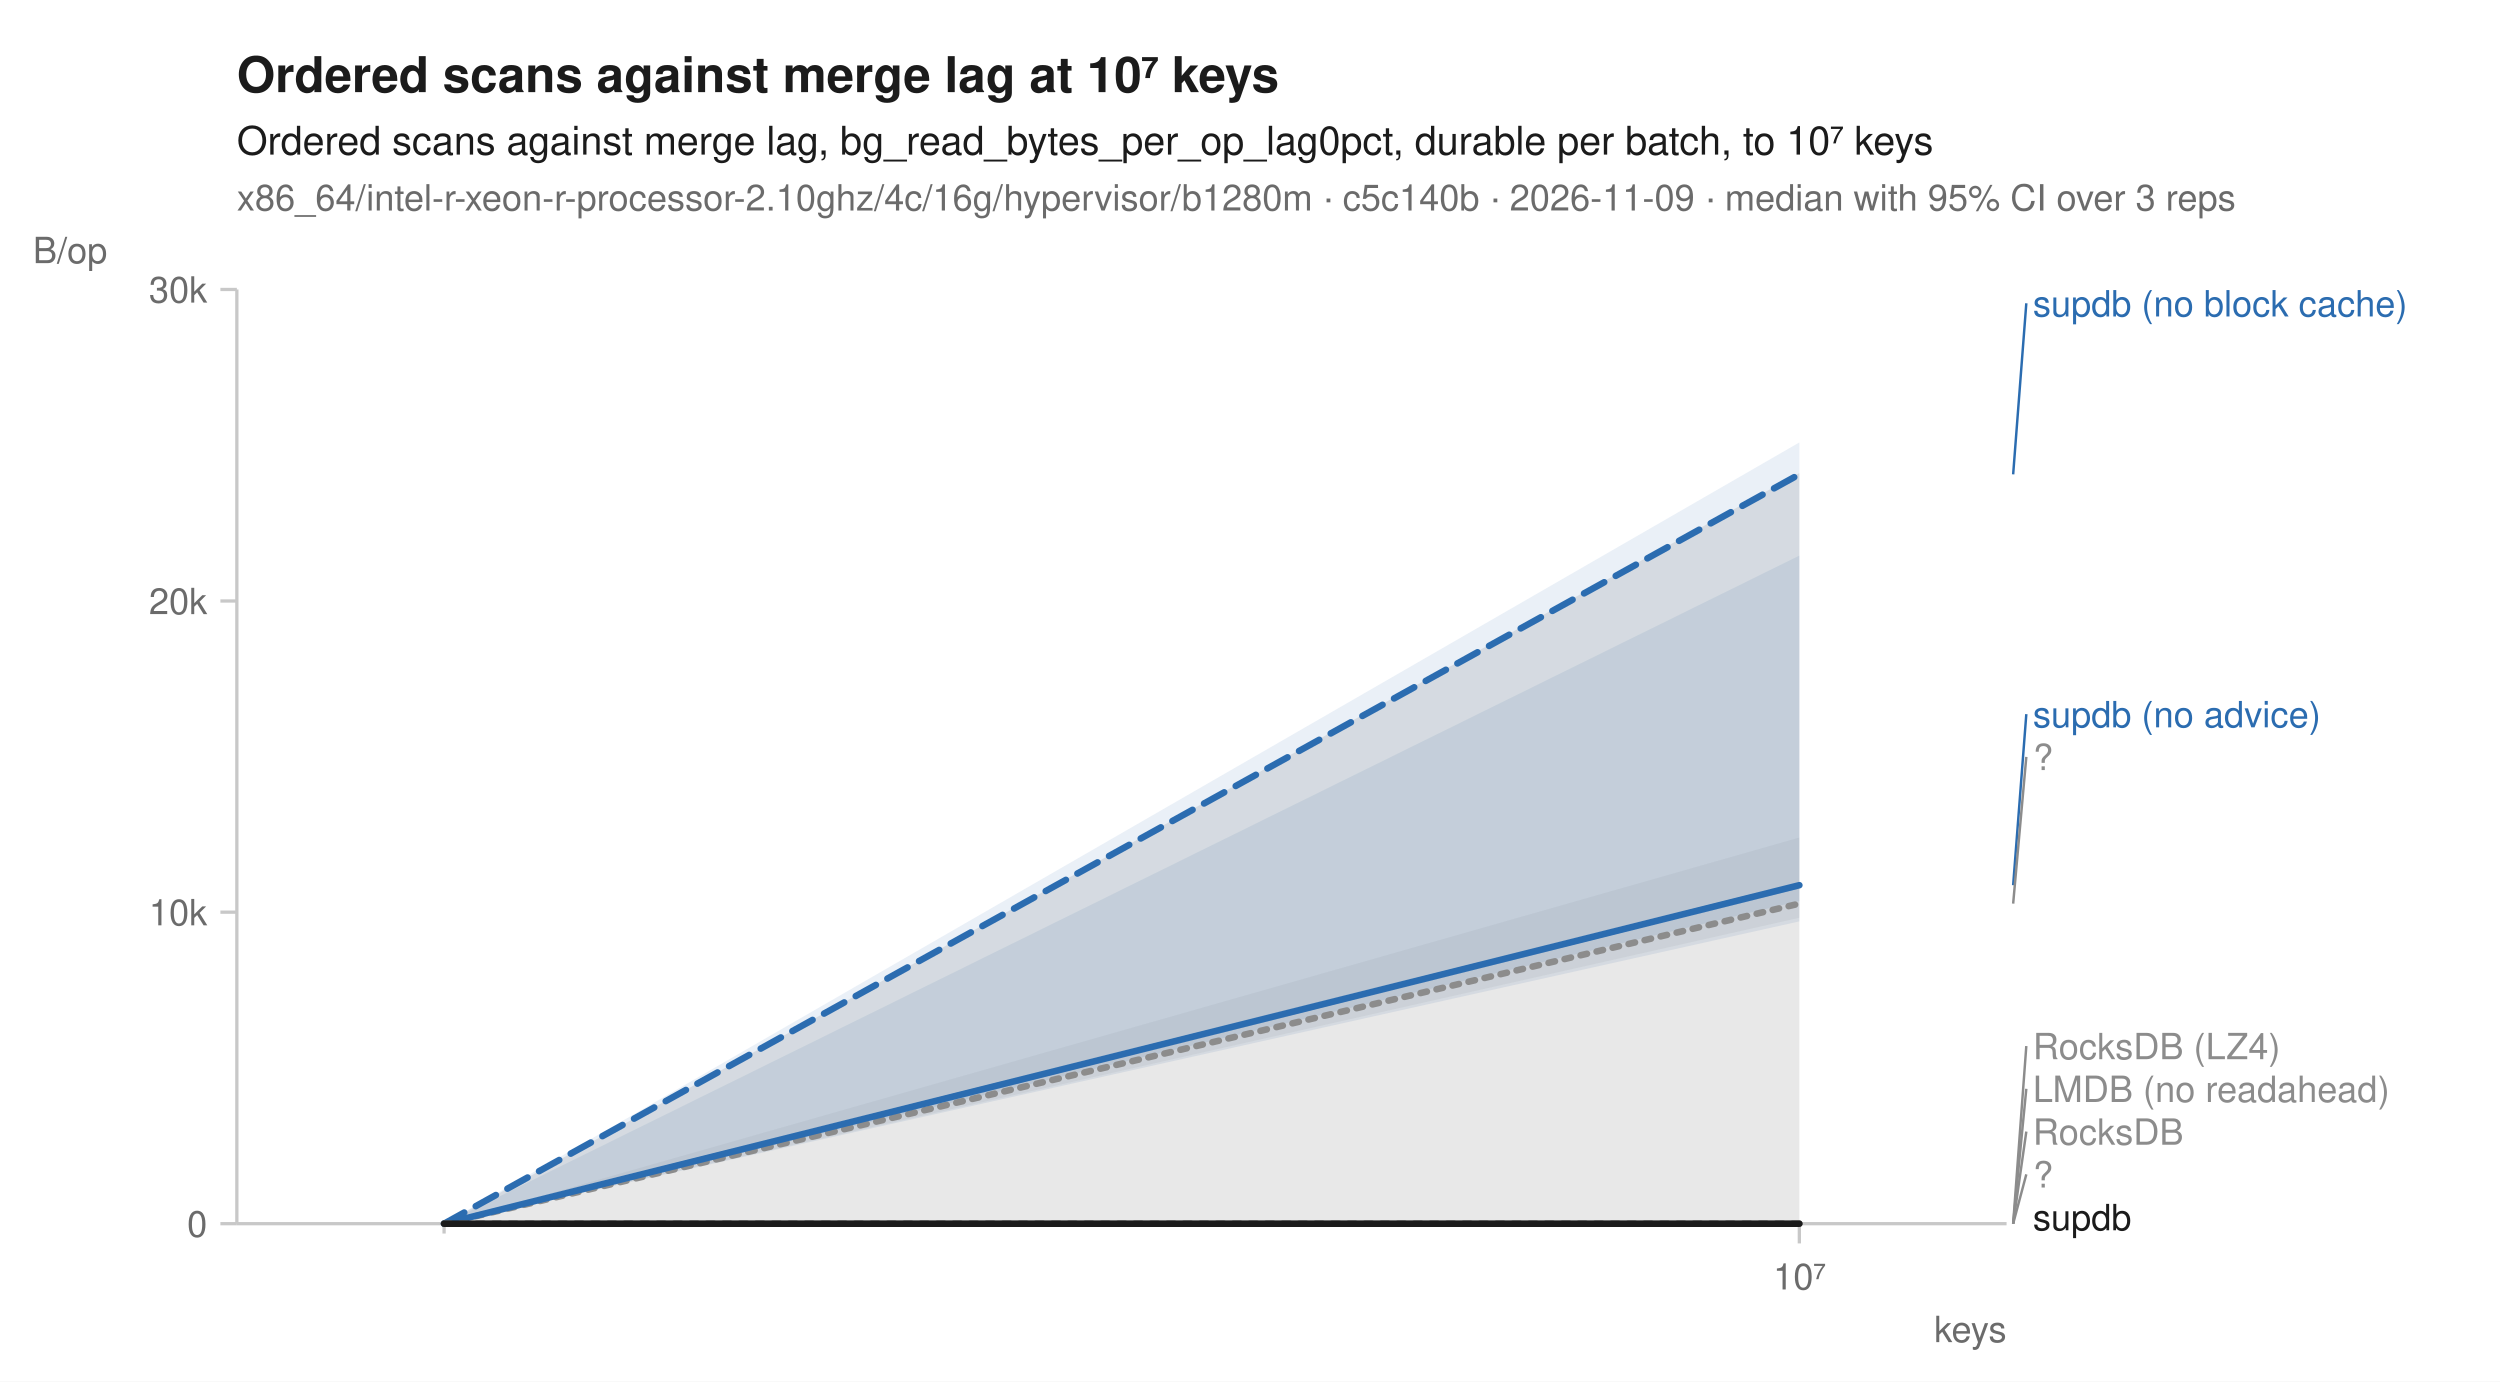
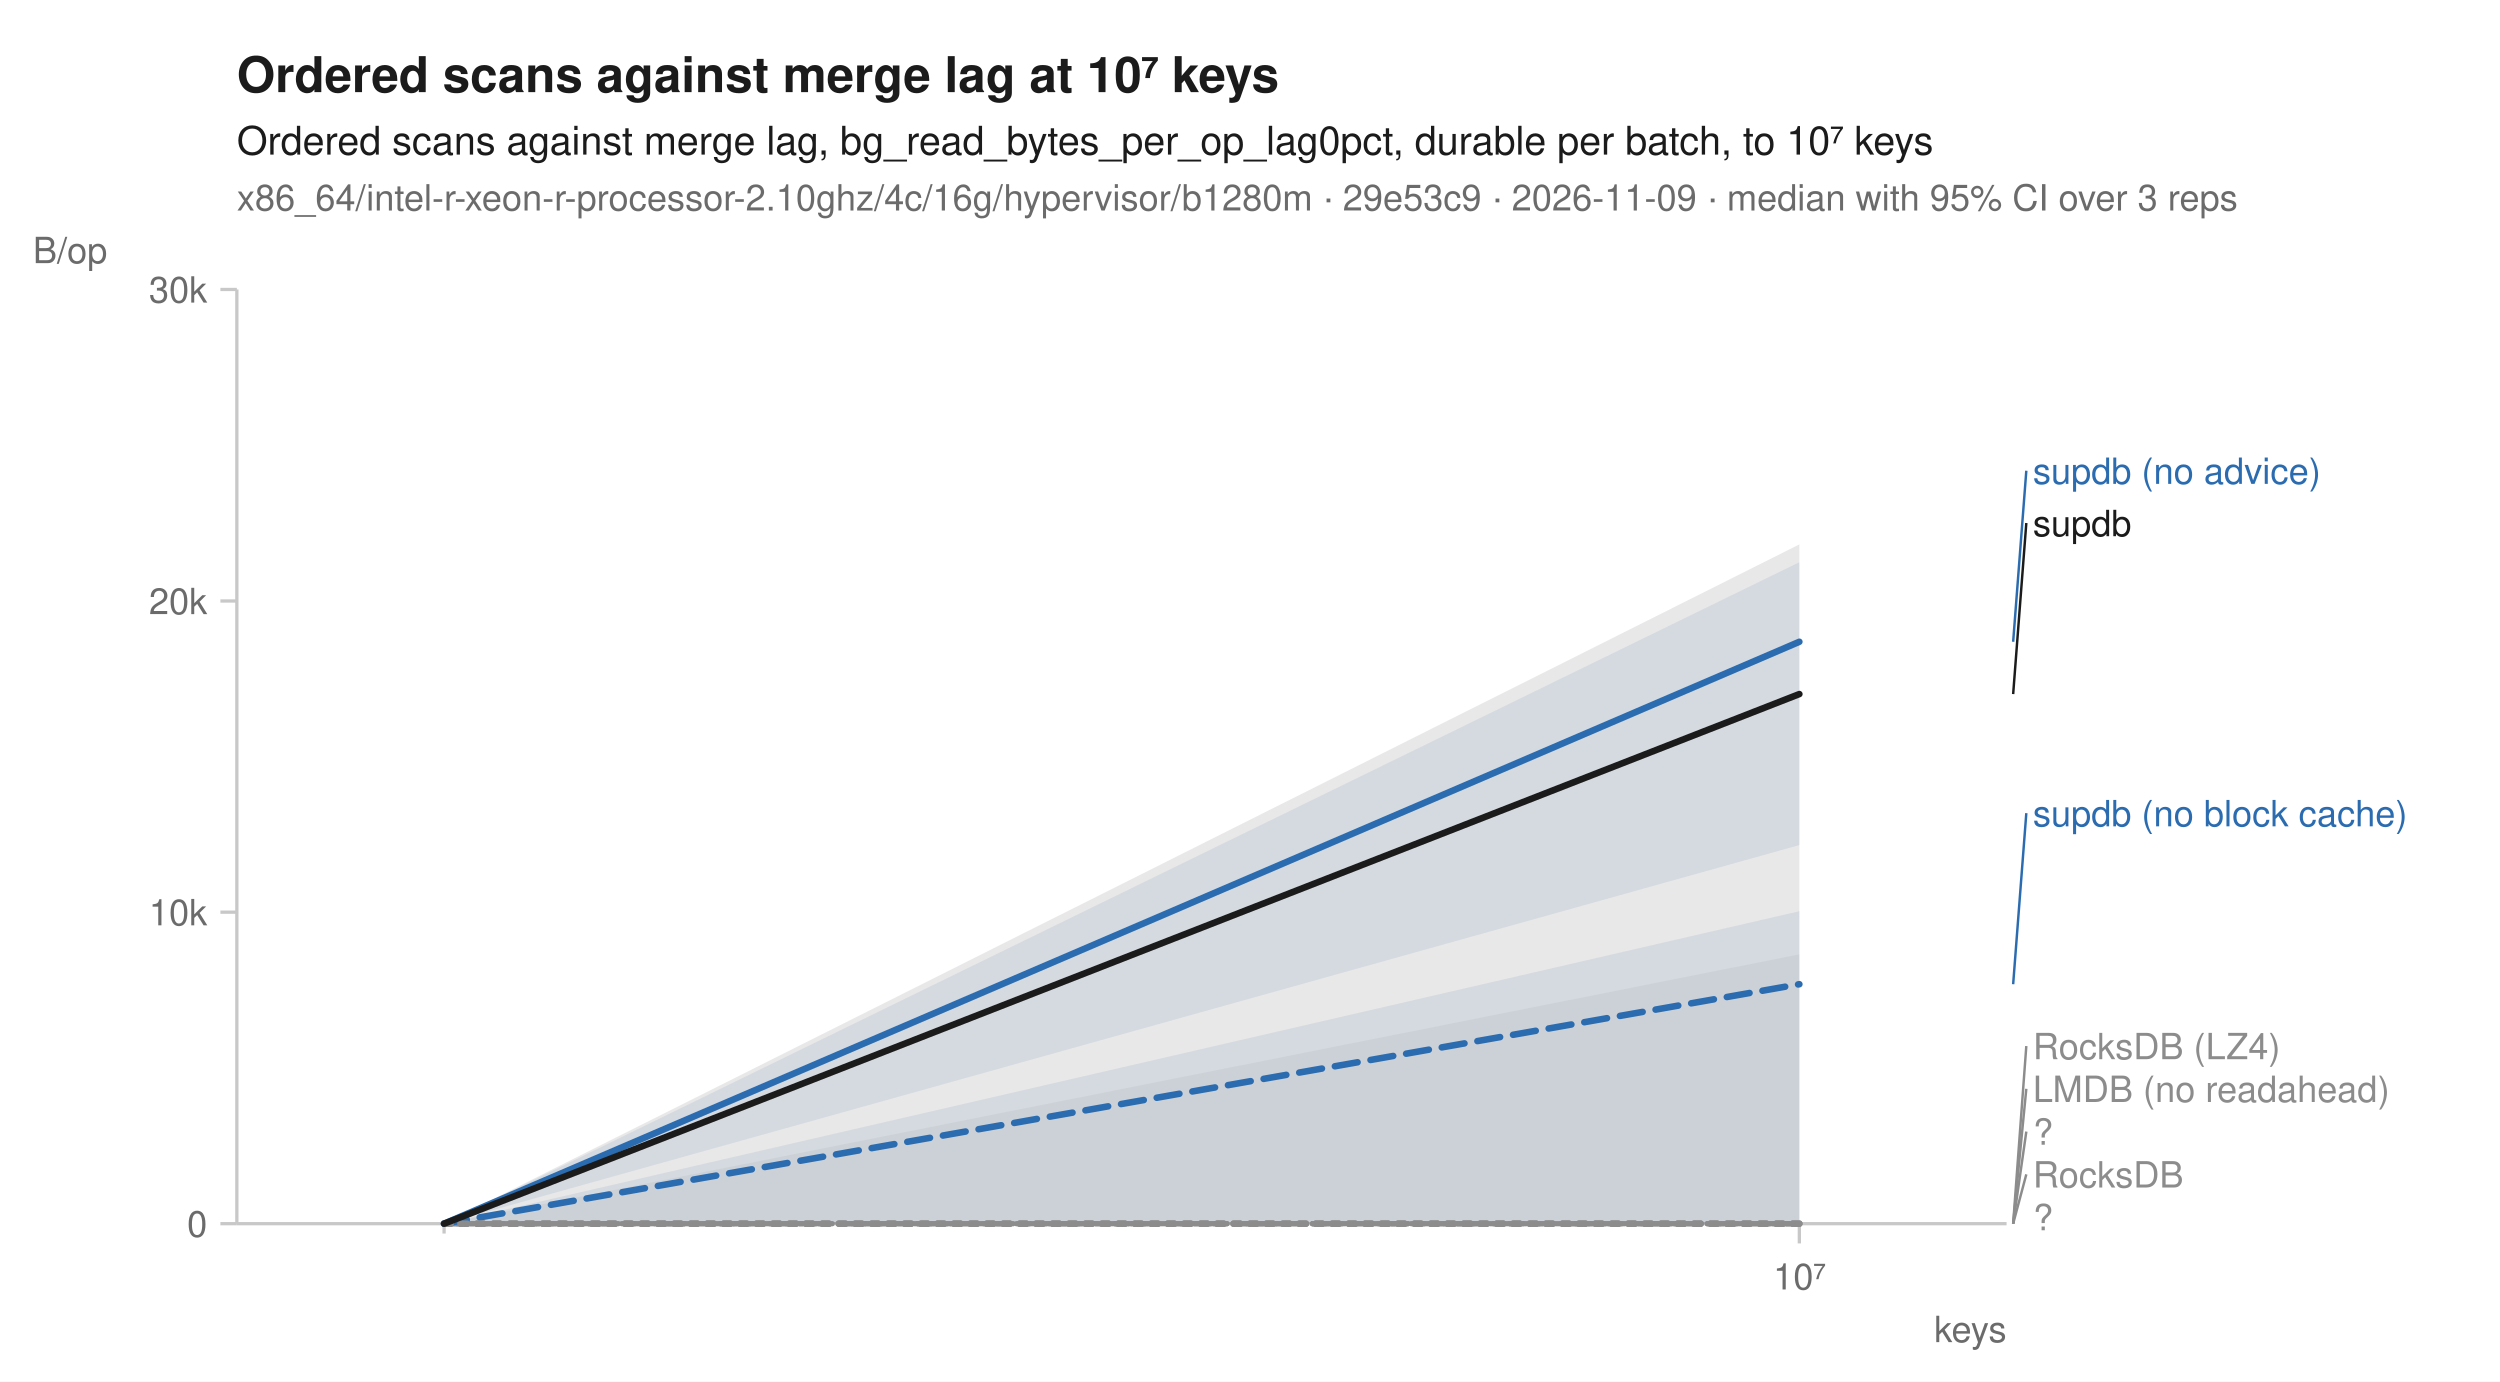
<svg xmlns="http://www.w3.org/2000/svg" width="760" height="420" viewBox="0 0 760 420" font-family="-apple-system, BlinkMacSystemFont, 'Segoe UI', Helvetica, Arial, sans-serif" fill="#1b1b1b">
  <rect width="760" height="420" fill="white" />
  <text x="72" y="28" font-size="15" font-weight="600">Ordered scans against merge lag at 10⁷ keys</text>
  <text x="72" y="47" font-size="12">Ordered scans against merge lag, bg_read_bytes_per_op_lag0pct, durable per batch, to 10⁷ keys</text>
-   <text x="72" y="64" font-size="11" fill="#6b6b6b">x86_64/intel-r-xeon-r-processor-2.10ghz/4c/16g/hypervisor/b1280m · c5c140b · 2026-11-09 · median with 95% CI over 3 reps</text>
+   <text x="72" y="64" font-size="11" fill="#6b6b6b">x86_64/intel-r-xeon-r-processor-2.10ghz/4c/16g/hypervisor/b1280m · 29e53c9 · 2026-11-09 · median with 95% CI over 3 reps</text>
  <line x1="72" y1="372" x2="610" y2="372" stroke="#c8c8c8" stroke-width="1" />
  <line x1="72" y1="88" x2="72" y2="372" stroke="#c8c8c8" stroke-width="1" />
  <line x1="135.0" y1="372" x2="135.0" y2="375" stroke="#c8c8c8" stroke-width="1" />
  <line x1="547.0" y1="372" x2="547.0" y2="378" stroke="#c8c8c8" stroke-width="1" />
  <text x="547.0" y="392" font-size="11" text-anchor="middle" fill="#6b6b6b">10⁷</text>
  <text x="610" y="408" font-size="11" text-anchor="end" fill="#6b6b6b">keys</text>
  <line x1="67" y1="372.0" x2="72" y2="372.0" stroke="#c8c8c8" stroke-width="1" />
  <text x="63" y="376.0" font-size="11" text-anchor="end" fill="#6b6b6b">0</text>
  <line x1="67" y1="277.3" x2="72" y2="277.3" stroke="#c8c8c8" stroke-width="1" />
  <text x="63" y="281.3" font-size="11" text-anchor="end" fill="#6b6b6b">10k</text>
  <line x1="67" y1="182.7" x2="72" y2="182.7" stroke="#c8c8c8" stroke-width="1" />
  <text x="63" y="186.7" font-size="11" text-anchor="end" fill="#6b6b6b">20k</text>
  <line x1="67" y1="88.0" x2="72" y2="88.0" stroke="#c8c8c8" stroke-width="1" />
  <text x="63" y="92.0" font-size="11" text-anchor="end" fill="#6b6b6b">30k</text>
  <text x="10" y="80" font-size="11" text-anchor="start" fill="#6b6b6b">B/op</text>
  <path d="M135.0,372.0 L547.0,372.0 L547.0,372.0 L135.0,372.0 Z" fill="#8c8c8c" fill-opacity="0.10" />
  <path d="M135.0,372.0 L547.0,372.0 L547.0,372.0 L135.0,372.0 Z" fill="#8c8c8c" fill-opacity="0.10" />
-   <path d="M135.0,372.0 L547.0,254.6 L547.0,279.0 L135.0,372.0 Z" fill="#8c8c8c" fill-opacity="0.10" />
+   <path d="M135.0,372.0 L547.0,290.1 L547.0,372.0 L135.0,372.0 Z" fill="#8c8c8c" fill-opacity="0.10" />
  <path d="M135.0,372.0 L547.0,372.0 L547.0,372.0 L135.0,372.0 Z" fill="#8c8c8c" fill-opacity="0.10" />
-   <path d="M135.0,372.0 L547.0,134.5 L547.0,280.1 L135.0,372.0 Z" fill="#2b6cb0" fill-opacity="0.10" />
-   <path d="M135.0,372.0 L547.0,168.9 L547.0,273.9 L135.0,372.0 Z" fill="#2b6cb0" fill-opacity="0.10" />
+   <path d="M135.0,372.0 L547.0,277.0 L547.0,372.0 L135.0,372.0 Z" fill="#2b6cb0" fill-opacity="0.10" />
+   <path d="M135.0,372.0 L547.0,170.9 L547.0,256.9 L135.0,372.0 Z" fill="#2b6cb0" fill-opacity="0.10" />
  <path d="M135.0,372.0 L547.0,372.0 L547.0,372.0 L135.0,372.0 Z" fill="#8c8c8c" fill-opacity="0.10" />
-   <path d="M135.0,372.0 L547.0,143.8 L547.0,372.0 L135.0,372.0 Z" fill="#1b1b1b" fill-opacity="0.10" />
+   <path d="M135.0,372.0 L547.0,165.5 L547.0,372.0 L135.0,372.0 Z" fill="#1b1b1b" fill-opacity="0.10" />
  <path d="M135.0,372.0 L547.0,372.0 " fill="none" stroke="#8c8c8c" stroke-width="1.6" stroke-linejoin="round" stroke-linecap="round" stroke-dasharray="1,3" />
  <path d="M135.0,372.0 L547.0,372.0 " fill="none" stroke="#8c8c8c" stroke-width="1.6" stroke-linejoin="round" stroke-linecap="round" stroke-dasharray="4,2" />
-   <path d="M135.0,372.0 L547.0,274.7 " fill="none" stroke="#8c8c8c" stroke-width="2" stroke-linejoin="round" stroke-linecap="round" stroke-dasharray="2,3" />
+   <path d="M135.0,372.0 L547.0,372.0 " fill="none" stroke="#8c8c8c" stroke-width="2" stroke-linejoin="round" stroke-linecap="round" stroke-dasharray="2,3" />
  <path d="M135.0,372.0 L547.0,372.0 " fill="none" stroke="#8c8c8c" stroke-width="1.6" stroke-linejoin="round" stroke-linecap="round" stroke-dasharray="7,4" />
-   <path d="M135.0,372.0 L547.0,144.2 " fill="none" stroke="#2b6cb0" stroke-width="2" stroke-linejoin="round" stroke-linecap="round" stroke-dasharray="7,4" />
-   <path d="M135.0,372.0 L547.0,269.1 " fill="none" stroke="#2b6cb0" stroke-width="2" stroke-linejoin="round" stroke-linecap="round" />
+   <path d="M135.0,372.0 L547.0,299.2 " fill="none" stroke="#2b6cb0" stroke-width="2" stroke-linejoin="round" stroke-linecap="round" stroke-dasharray="7,4" />
+   <path d="M135.0,372.0 L547.0,195.1 " fill="none" stroke="#2b6cb0" stroke-width="2" stroke-linejoin="round" stroke-linecap="round" />
  <path d="M135.0,372.0 L547.0,372.0 " fill="none" stroke="#8c8c8c" stroke-width="2" stroke-linejoin="round" stroke-linecap="round" stroke-dasharray="2,3" />
-   <path d="M135.0,372.0 L547.0,372.0 " fill="none" stroke="#1b1b1b" stroke-width="2" stroke-linejoin="round" stroke-linecap="round" />
-   <line x1="612.0" y1="144.2" x2="616.0" y2="92.2" stroke="#2b6cb0" stroke-width="0.75" />
-   <text x="618.0" y="96.2" font-size="11" fill="#2b6cb0">supdb (no block cache)</text>
-   <line x1="612.0" y1="269.1" x2="616.0" y2="217.1" stroke="#2b6cb0" stroke-width="0.75" />
-   <text x="618.0" y="221.1" font-size="11" fill="#2b6cb0">supdb (no advice)</text>
-   <line x1="612.0" y1="274.7" x2="616.0" y2="230.1" stroke="#8c8c8c" stroke-width="0.75" />
-   <text x="618.0" y="234.1" font-size="11" fill="#8c8c8c">?</text>
+   <path d="M135.0,372.0 L547.0,211.0 " fill="none" stroke="#1b1b1b" stroke-width="2" stroke-linejoin="round" stroke-linecap="round" />
+   <line x1="612.0" y1="195.1" x2="616.0" y2="143.1" stroke="#2b6cb0" stroke-width="0.75" />
+   <text x="618.0" y="147.1" font-size="11" fill="#2b6cb0">supdb (no advice)</text>
+   <line x1="612.0" y1="211.0" x2="616.0" y2="159.0" stroke="#1b1b1b" stroke-width="0.75" />
+   <text x="618.0" y="163.0" font-size="11" fill="#1b1b1b">supdb</text>
+   <line x1="612.0" y1="299.2" x2="616.0" y2="247.2" stroke="#2b6cb0" stroke-width="0.75" />
+   <text x="618.0" y="251.2" font-size="11" fill="#2b6cb0">supdb (no block cache)</text>
  <line x1="612.0" y1="372.0" x2="616.0" y2="318.0" stroke="#8c8c8c" stroke-width="0.75" />
  <text x="618.0" y="322.0" font-size="11" fill="#8c8c8c">RocksDB (LZ4)</text>
  <line x1="612.0" y1="372.0" x2="616.0" y2="331.0" stroke="#8c8c8c" stroke-width="0.75" />
  <text x="618.0" y="335.0" font-size="11" fill="#8c8c8c">LMDB (no readahead)</text>
  <line x1="612.0" y1="372.0" x2="616.0" y2="344.0" stroke="#8c8c8c" stroke-width="0.75" />
-   <text x="618.0" y="348.0" font-size="11" fill="#8c8c8c">RocksDB</text>
+   <text x="618.0" y="348.0" font-size="11" fill="#8c8c8c">?</text>
  <line x1="612.0" y1="372.0" x2="616.0" y2="357.0" stroke="#8c8c8c" stroke-width="0.75" />
-   <text x="618.0" y="361.0" font-size="11" fill="#8c8c8c">?</text>
-   <text x="618.0" y="374.0" font-size="11" fill="#1b1b1b">supdb</text>
+   <text x="618.0" y="361.0" font-size="11" fill="#8c8c8c">RocksDB</text>
+   <text x="618.0" y="374.0" font-size="11" fill="#8c8c8c">?</text>
</svg>
